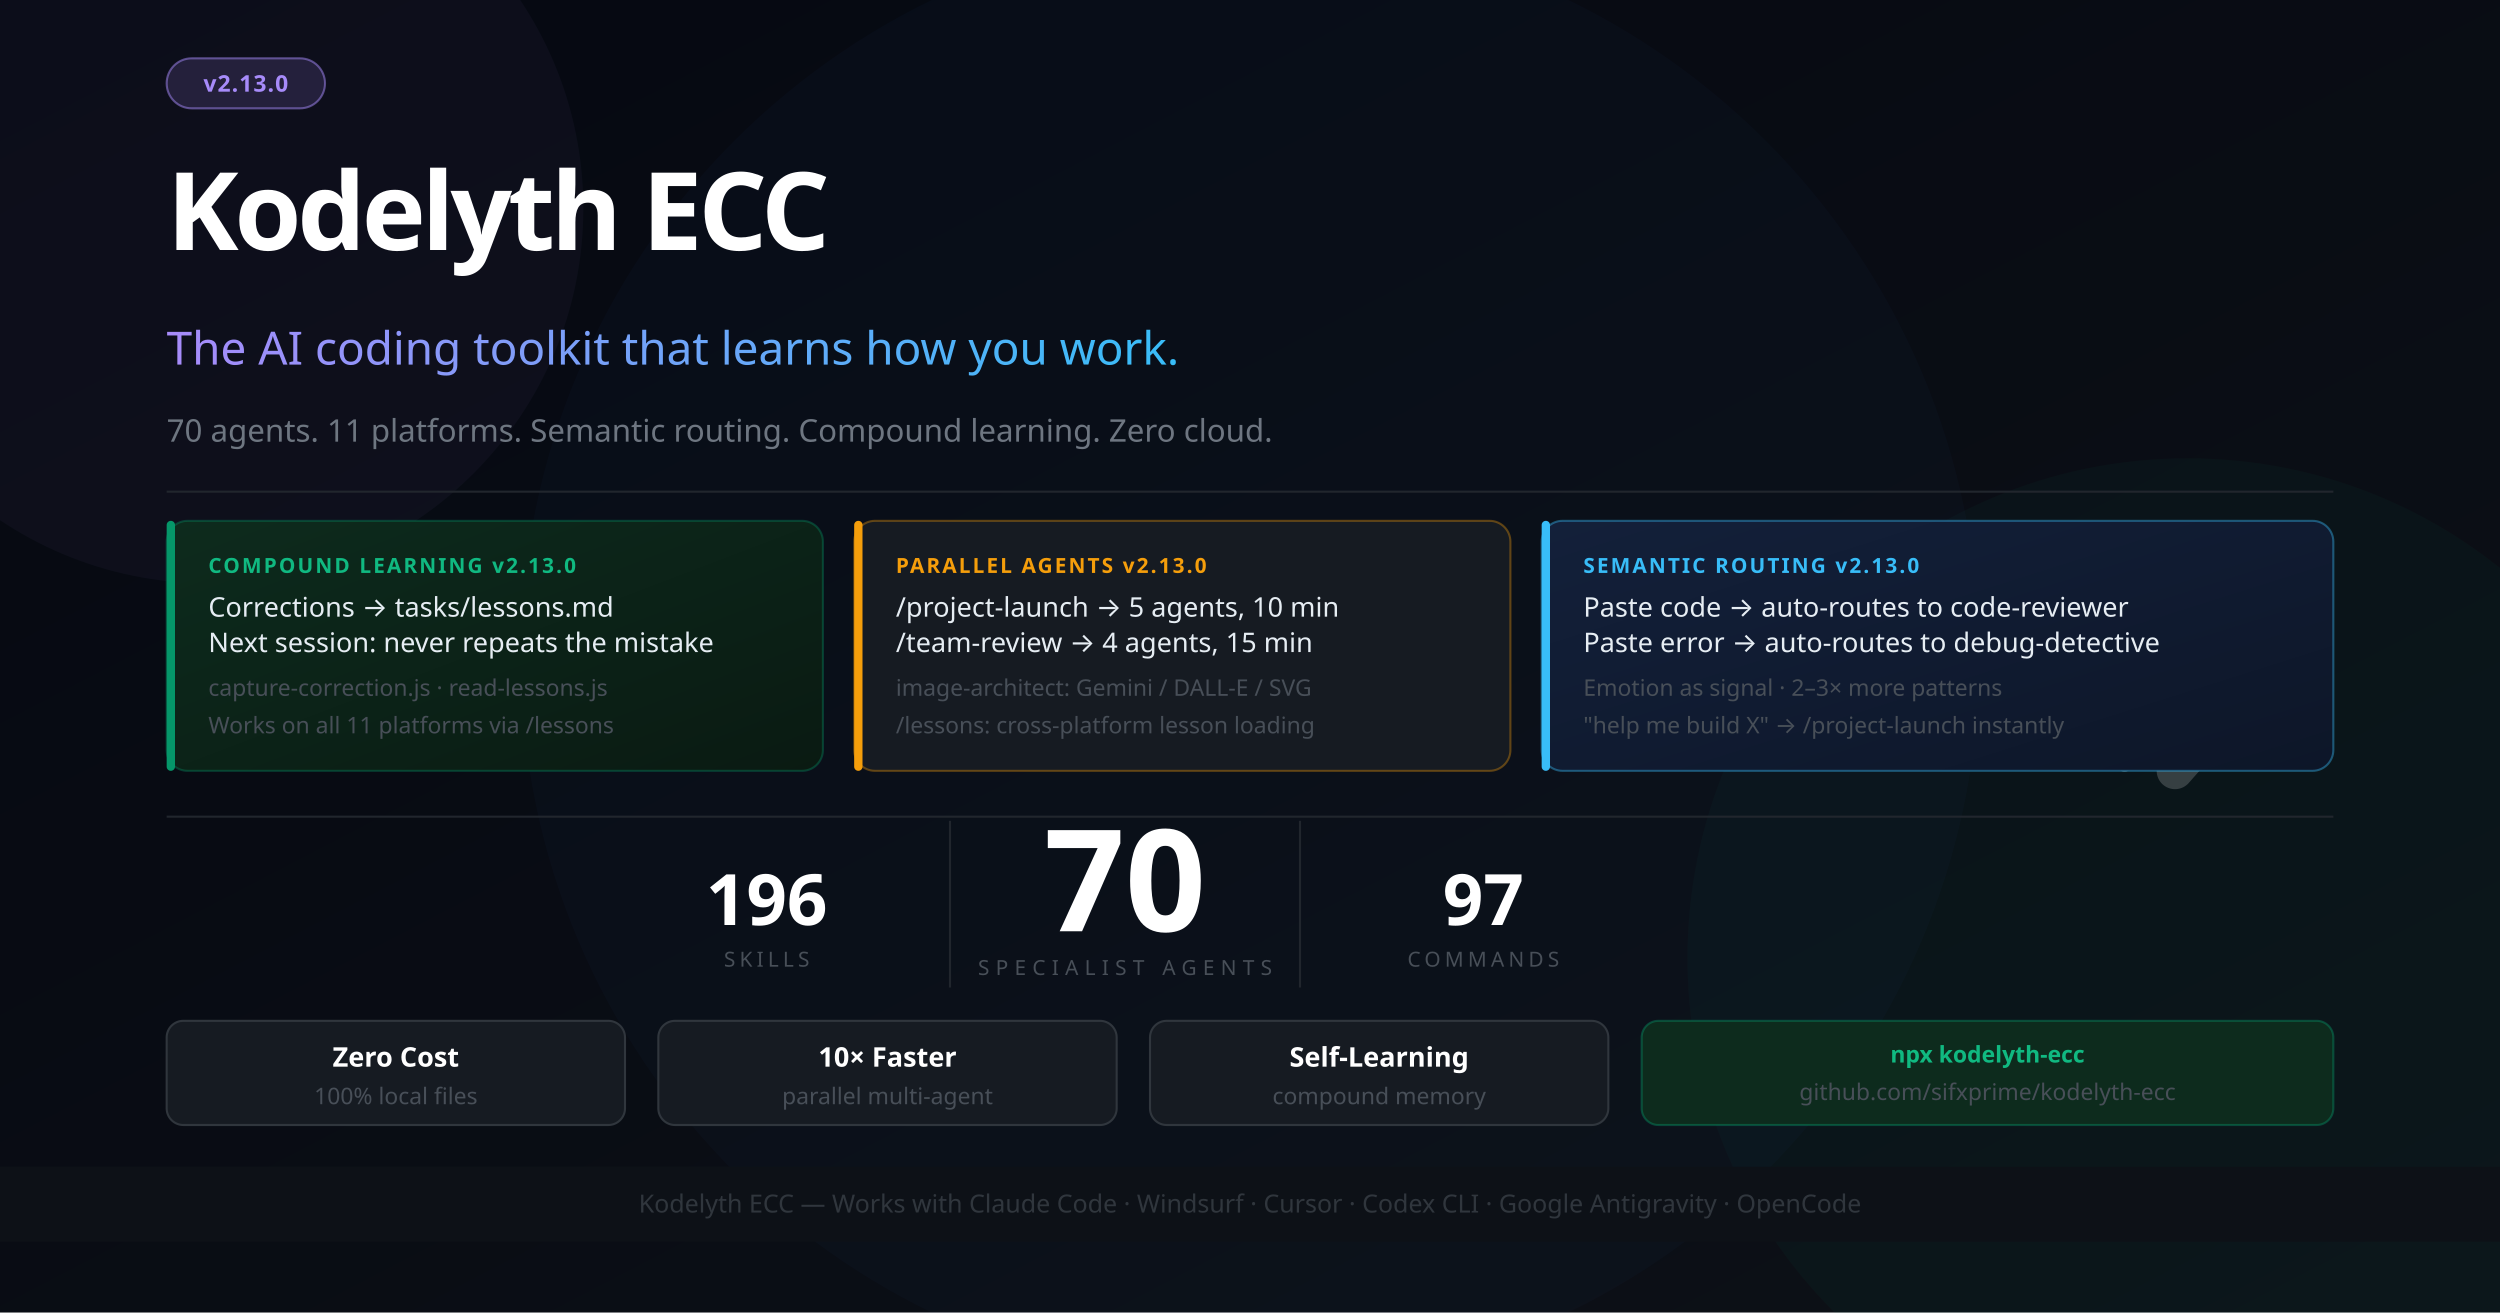
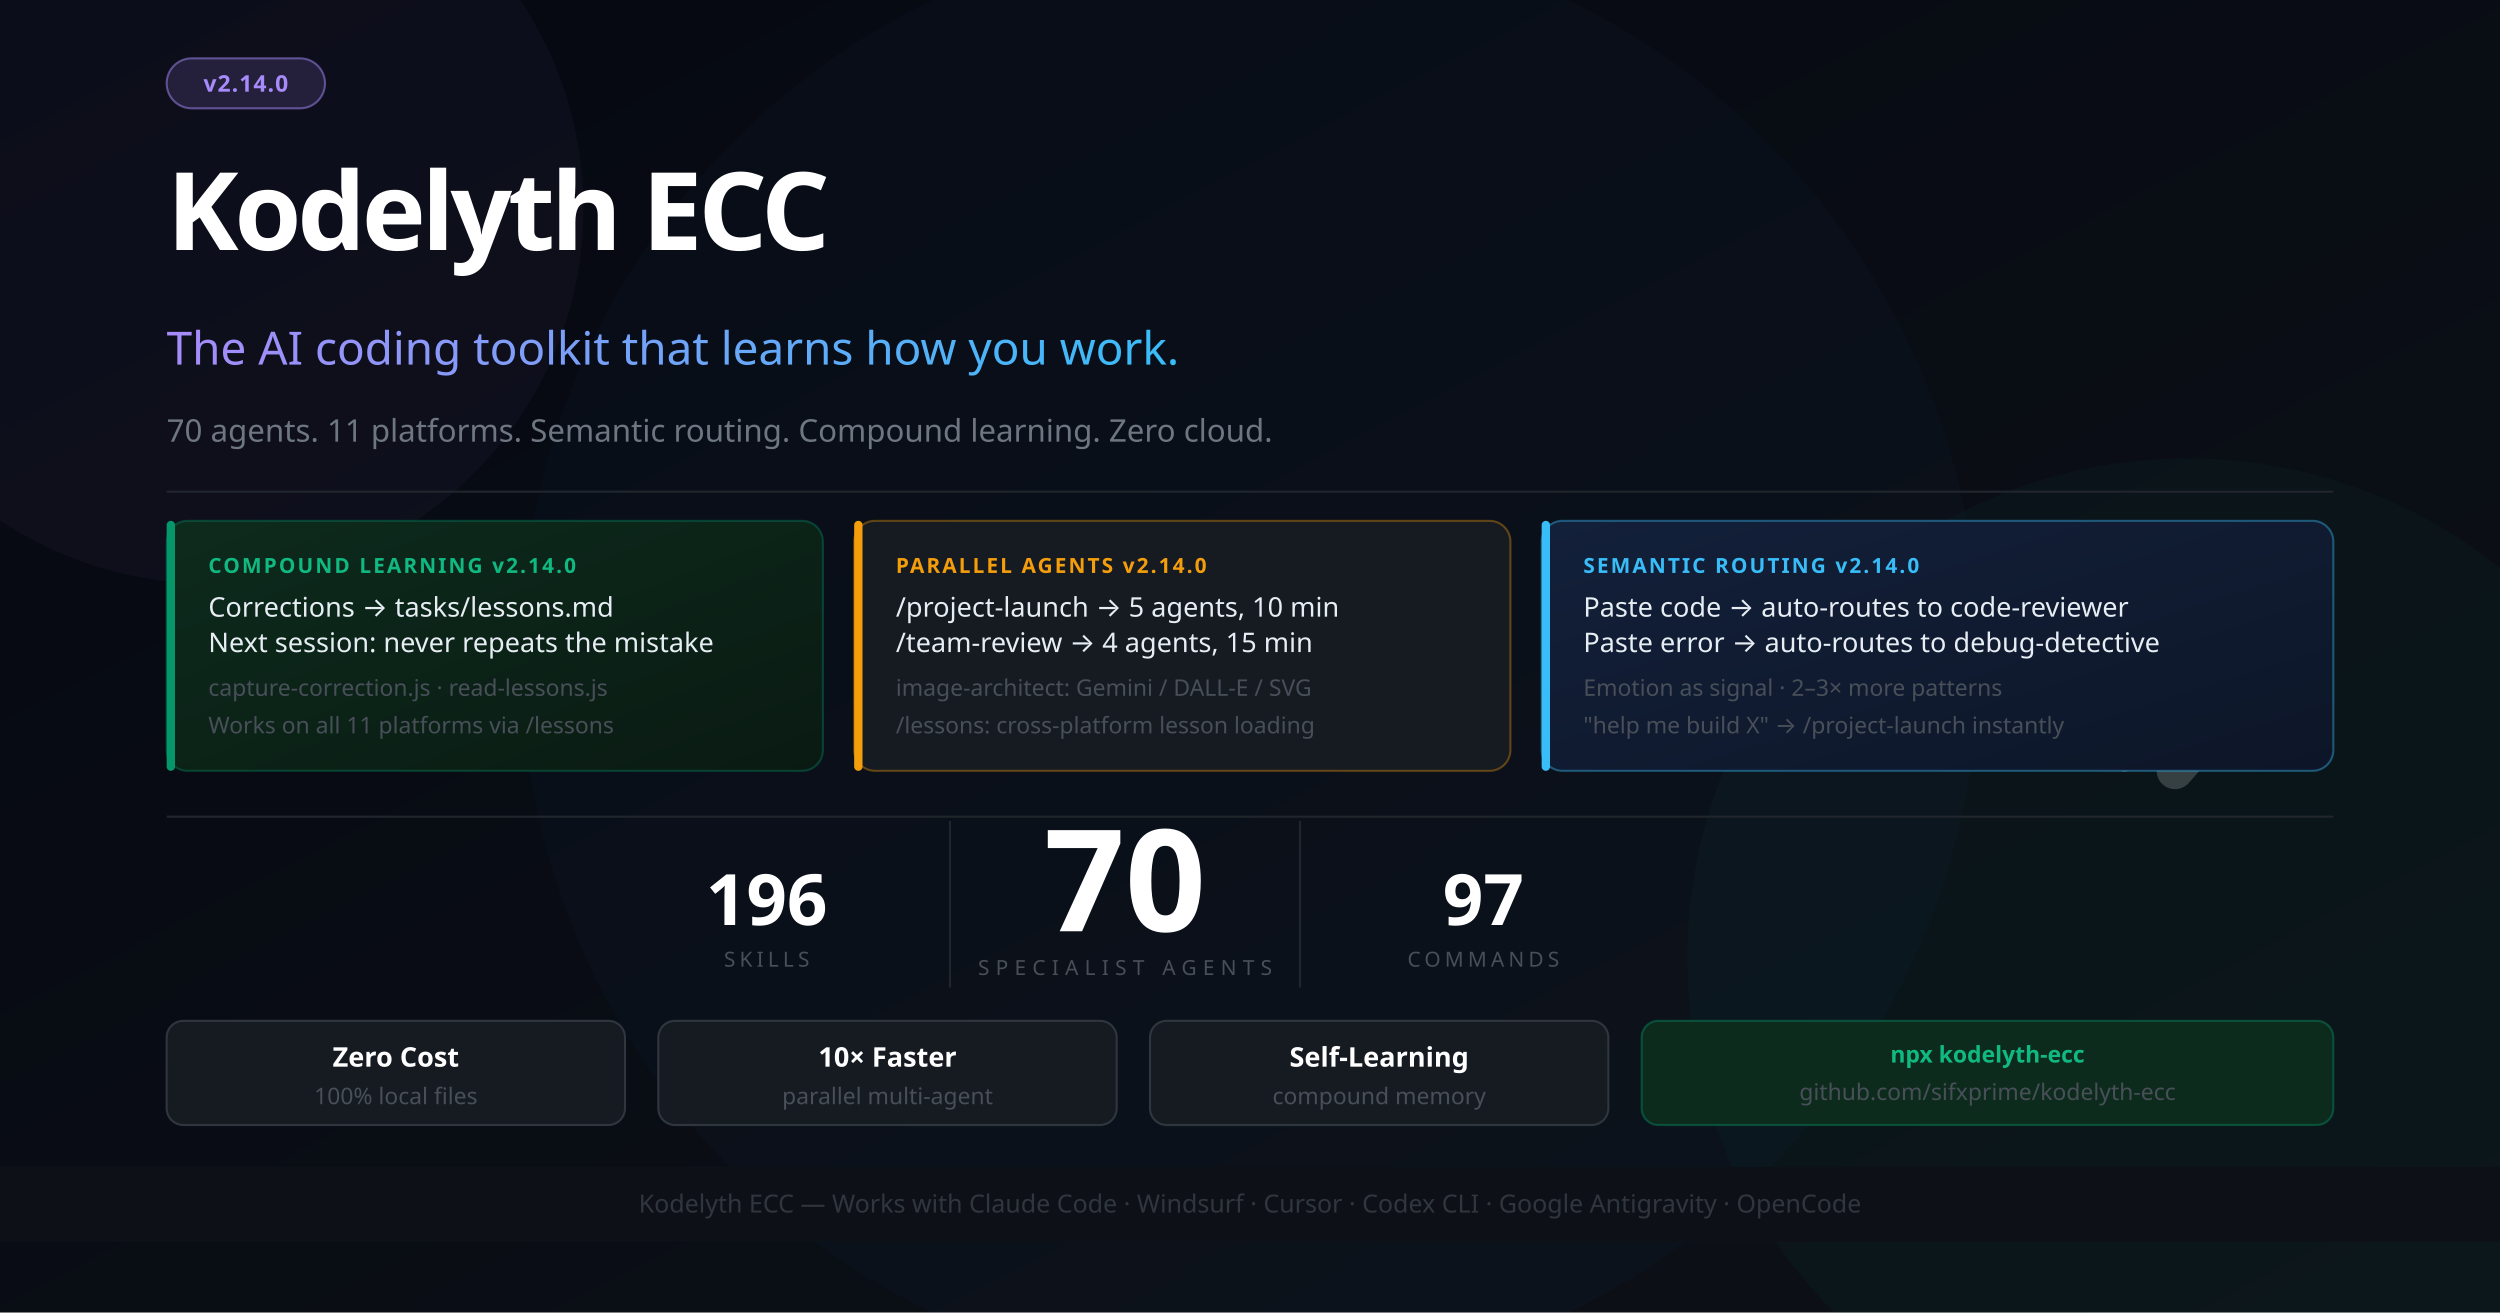
<svg xmlns="http://www.w3.org/2000/svg" width="1200" height="630" viewBox="0 0 1200 630" font-family="'Segoe UI', system-ui, -apple-system, sans-serif">
  <defs>
    <linearGradient id="bg" x1="0%" y1="0%" x2="100%" y2="100%">
      <stop offset="0%" style="stop-color:#050811" />
      <stop offset="100%" style="stop-color:#0d1117" />
    </linearGradient>
    <linearGradient id="accent" x1="0%" y1="0%" x2="100%" y2="0%">
      <stop offset="0%" style="stop-color:#a78bfa" />
      <stop offset="100%" style="stop-color:#38bdf8" />
    </linearGradient>
    <linearGradient id="card1" x1="0%" y1="0%" x2="100%" y2="100%">
      <stop offset="0%" style="stop-color:#0d2b1d" />
      <stop offset="100%" style="stop-color:#0a1a12" />
    </linearGradient>
    <linearGradient id="card2" x1="0%" y1="0%" x2="100%" y2="100%">
      <stop offset="0%" style="stop-color:#13203a" />
      <stop offset="100%" style="stop-color:#0d1628" />
    </linearGradient>
  </defs>
  <rect width="1200" height="630" fill="url(#bg)" />
  <circle cx="1050" cy="460" r="240" fill="#059669" opacity="0.05" />
  <circle cx="600" cy="315" r="350" fill="#2563eb" opacity="0.03" />
  <circle cx="100" cy="100" r="180" fill="#a78bfa" opacity="0.04" />
  <g transform="translate(1044, 260) scale(0.55)" opacity="0.18">
    <polyline points="-44,4 12,100 -44,196" stroke="#ffffff" stroke-width="10" stroke-linecap="round" stroke-linejoin="round" fill="none" />
    <polyline points="0,0 88,100 0,200" stroke="#ffffff" stroke-width="32" stroke-linecap="round" stroke-linejoin="round" fill="none" />
  </g>
  <rect x="80" y="28" width="76" height="24" rx="12" fill="#a78bfa" fill-opacity="0.15" stroke="#a78bfa" stroke-opacity="0.5" stroke-width="1" />
-   <text x="118" y="44" font-size="11" fill="#a78bfa" text-anchor="middle" font-weight="700" letter-spacing="0.5">v2.13.0</text>
+   <text x="118" y="44" font-size="11" fill="#a78bfa" text-anchor="middle" font-weight="700" letter-spacing="0.5">v2.14.0</text>
  <text x="80" y="120" font-size="52" font-weight="900" letter-spacing="-2" fill="#ffffff">Kodelyth ECC</text>
  <text x="80" y="175" font-size="22" font-weight="400" fill="url(#accent)">The AI coding toolkit that learns how you work.</text>
  <text x="80" y="212" font-size="15" fill="#6e7681">70 agents. 11 platforms. Semantic routing. Compound learning. Zero cloud.</text>
  <line x1="80" y1="236" x2="1120" y2="236" stroke="#21262d" stroke-width="1" />
  <rect x="80" y="250" width="315" height="120" rx="10" fill="url(#card1)" stroke="#059669" stroke-opacity="0.35" stroke-width="1" />
  <rect x="80" y="250" width="4" height="120" rx="2" fill="#059669" />
-   <text x="100" y="275" font-size="10" font-weight="700" fill="#10b981" letter-spacing="1">COMPOUND LEARNING  v2.13.0</text>
+   <text x="100" y="275" font-size="10" font-weight="700" fill="#10b981" letter-spacing="1">COMPOUND LEARNING  v2.14.0</text>
  <text x="100" y="296" font-size="13" fill="#e6edf3">Corrections → tasks/lessons.md</text>
  <text x="100" y="313" font-size="13" fill="#e6edf3">Next session: never repeats the mistake</text>
  <text x="100" y="334" font-size="11" fill="#484f58">capture-correction.js · read-lessons.js</text>
  <text x="100" y="352" font-size="11" fill="#484f58">Works on all 11 platforms via /lessons</text>
  <rect x="410" y="250" width="315" height="120" rx="10" fill="#161b22" stroke="#f59e0b" stroke-opacity="0.35" stroke-width="1" />
  <rect x="410" y="250" width="4" height="120" rx="2" fill="#f59e0b" />
-   <text x="430" y="275" font-size="10" font-weight="700" fill="#f59e0b" letter-spacing="1">PARALLEL AGENTS  v2.13.0</text>
+   <text x="430" y="275" font-size="10" font-weight="700" fill="#f59e0b" letter-spacing="1">PARALLEL AGENTS  v2.14.0</text>
  <text x="430" y="296" font-size="13" fill="#e6edf3">/project-launch → 5 agents, 10 min</text>
  <text x="430" y="313" font-size="13" fill="#e6edf3">/team-review → 4 agents, 15 min</text>
  <text x="430" y="334" font-size="11" fill="#484f58">image-architect: Gemini / DALL-E / SVG</text>
  <text x="430" y="352" font-size="11" fill="#484f58">/lessons: cross-platform lesson loading</text>
  <rect x="740" y="250" width="380" height="120" rx="10" fill="url(#card2)" stroke="#38bdf8" stroke-opacity="0.4" stroke-width="1" />
  <rect x="740" y="250" width="4" height="120" rx="2" fill="#38bdf8" />
-   <text x="760" y="275" font-size="10" font-weight="700" fill="#38bdf8" letter-spacing="1">SEMANTIC ROUTING  v2.13.0</text>
+   <text x="760" y="275" font-size="10" font-weight="700" fill="#38bdf8" letter-spacing="1">SEMANTIC ROUTING  v2.14.0</text>
  <text x="760" y="296" font-size="13" fill="#e6edf3">Paste code → auto-routes to code-reviewer</text>
  <text x="760" y="313" font-size="13" fill="#e6edf3">Paste error → auto-routes to debug-detective</text>
  <text x="760" y="334" font-size="11" fill="#484f58">Emotion as signal · 2–3× more patterns</text>
  <text x="760" y="352" font-size="11" fill="#484f58">"help me build X" → /project-launch instantly</text>
  <line x1="80" y1="392" x2="1120" y2="392" stroke="#21262d" stroke-width="1" />
  <text x="540" y="447" font-size="68" font-weight="900" fill="#ffffff" text-anchor="middle">70</text>
  <text x="540" y="468" font-size="10" fill="#484f58" text-anchor="middle" letter-spacing="3">SPECIALIST AGENTS</text>
  <line x1="456" y1="394" x2="456" y2="474" stroke="#21262d" stroke-width="1" />
  <line x1="624" y1="394" x2="624" y2="474" stroke="#21262d" stroke-width="1" />
  <text x="368" y="444" font-size="34" font-weight="800" fill="#ffffff" text-anchor="middle">196</text>
  <text x="368" y="464" font-size="10" fill="#484f58" text-anchor="middle" letter-spacing="2">SKILLS</text>
  <text x="712" y="444" font-size="34" font-weight="800" fill="#ffffff" text-anchor="middle">97</text>
  <text x="712" y="464" font-size="10" fill="#484f58" text-anchor="middle" letter-spacing="2">COMMANDS</text>
  <rect x="80" y="490" width="220" height="50" rx="8" fill="#161b22" stroke="#30363d" stroke-width="1" />
  <text x="190" y="512" font-size="13" fill="#ffffff" text-anchor="middle" font-weight="700">Zero Cost</text>
  <text x="190" y="530" font-size="11" fill="#484f58" text-anchor="middle">100% local files</text>
  <rect x="316" y="490" width="220" height="50" rx="8" fill="#161b22" stroke="#30363d" stroke-width="1" />
  <text x="426" y="512" font-size="13" fill="#ffffff" text-anchor="middle" font-weight="700">10× Faster</text>
  <text x="426" y="530" font-size="11" fill="#484f58" text-anchor="middle">parallel multi-agent</text>
  <rect x="552" y="490" width="220" height="50" rx="8" fill="#161b22" stroke="#30363d" stroke-width="1" />
  <text x="662" y="512" font-size="13" fill="#ffffff" text-anchor="middle" font-weight="700">Self-Learning</text>
  <text x="662" y="530" font-size="11" fill="#484f58" text-anchor="middle">compound memory</text>
  <rect x="788" y="490" width="332" height="50" rx="8" fill="#0d2b1d" stroke="#059669" stroke-opacity="0.4" stroke-width="1" />
  <text x="954" y="510" font-size="11" fill="#10b981" text-anchor="middle" font-weight="700">npx kodelyth-ecc</text>
  <text x="954" y="528" font-size="11" fill="#484f58" text-anchor="middle">github.com/sifxprime/kodelyth-ecc</text>
  <rect x="0" y="560" width="1200" height="36" fill="#0d1117" stroke="#21262d" stroke-width="0" />
  <text x="600" y="582" font-size="12" fill="#30363d" text-anchor="middle">Kodelyth ECC — Works with Claude Code · Windsurf · Cursor · Codex CLI · Google Antigravity · OpenCode</text>
</svg>
